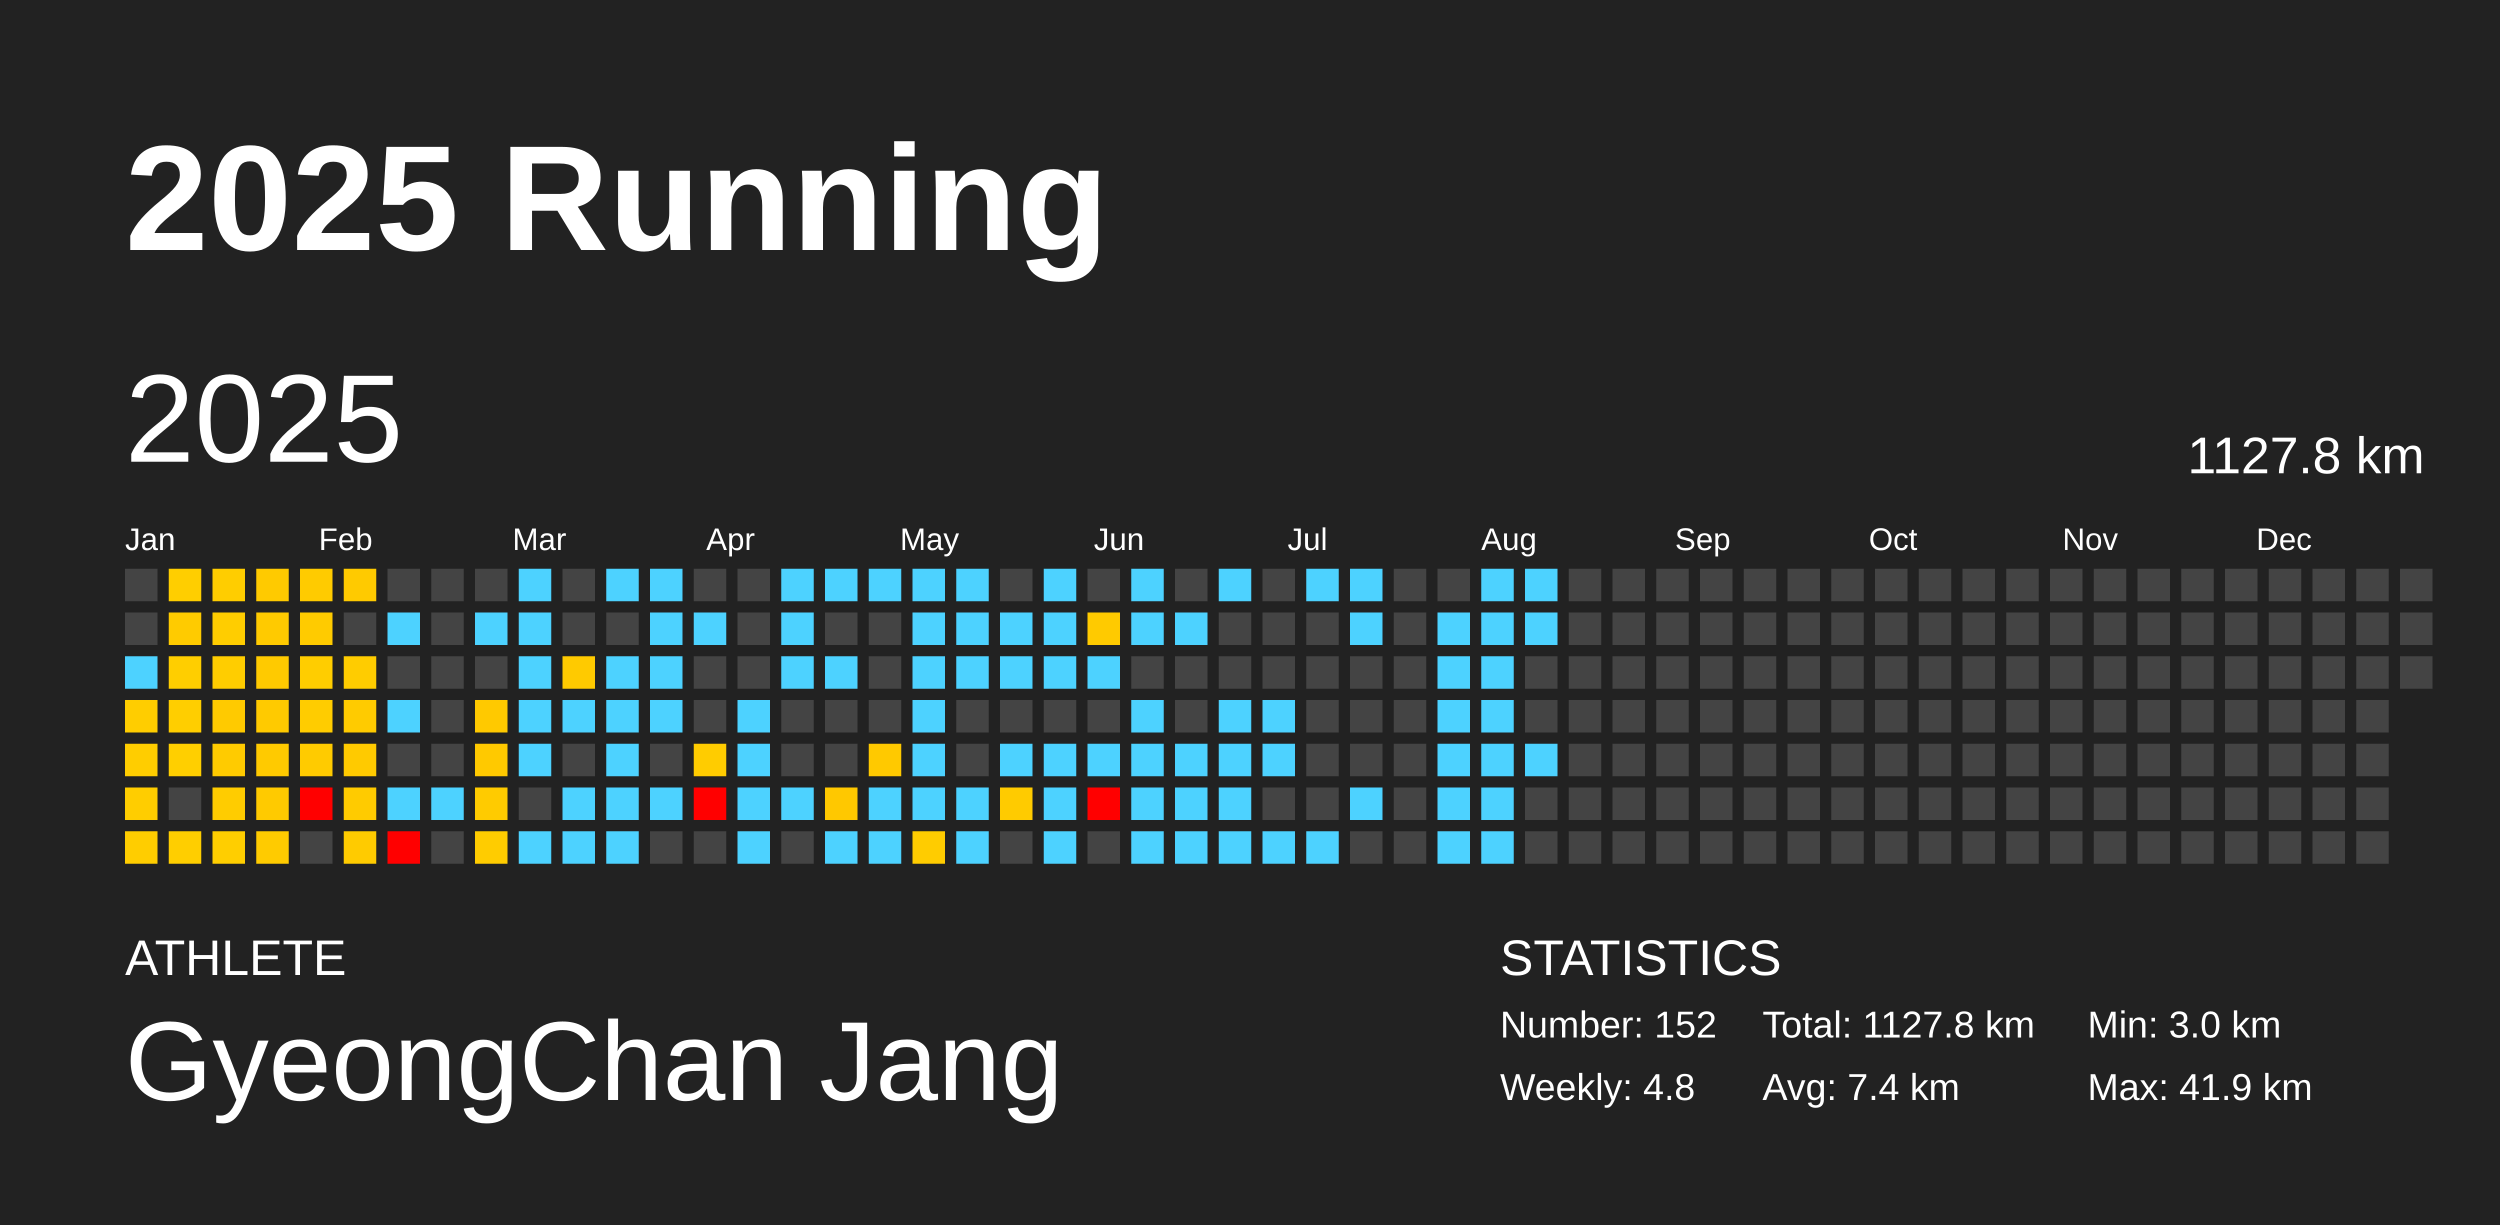
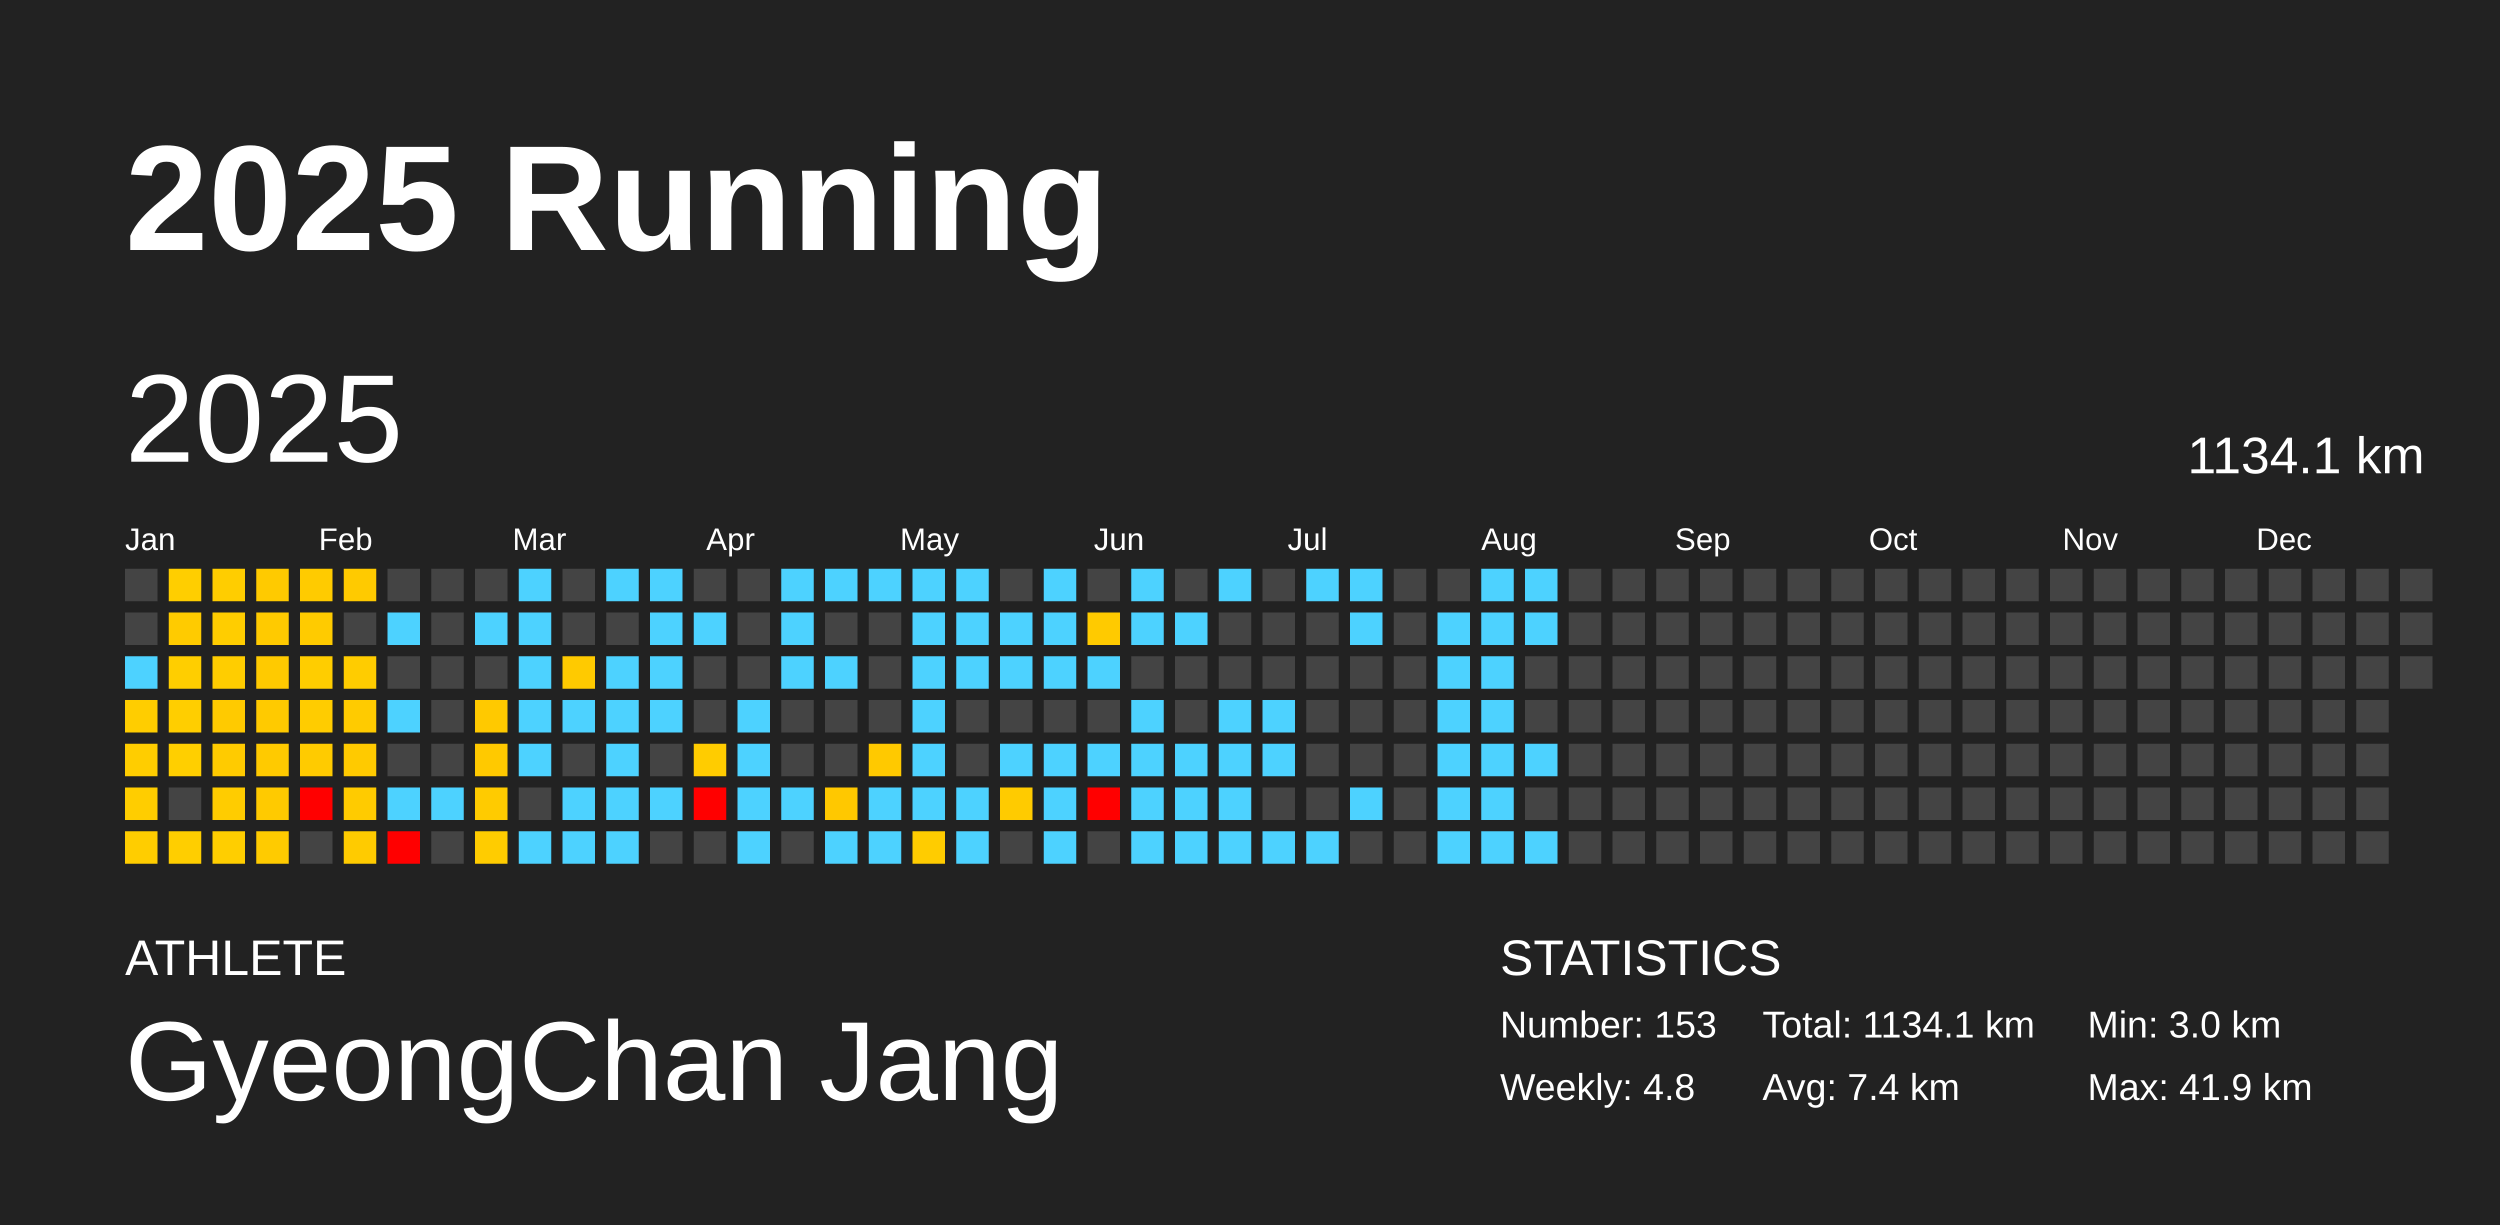
<svg xmlns="http://www.w3.org/2000/svg" baseProfile="full" height="98mm" version="1.1" viewBox="0,0,200,98" width="200mm">
  <defs />
  <rect fill="#222222" height="98" width="200" x="0" y="0" />
  <text fill="#FFFFFF" style="font-size:12px; font-family:Arial; font-weight:bold;" x="10" y="20">2025 Running</text>
  <text fill="#FFFFFF" style="font-size:4px; font-family:Arial" x="10" y="78">ATHLETE</text>
  <text fill="#FFFFFF" style="font-size:9px; font-family:Arial" x="10" y="88">GyeongChan Jang</text>
  <text fill="#FFFFFF" style="font-size:4px; font-family:Arial" x="120" y="78">STATISTICS</text>
-   <text fill="#FFFFFF" style="font-size:3px; font-family:Arial" x="120" y="83">Number: 152</text>
+   <text fill="#FFFFFF" style="font-size:3px; font-family:Arial" x="120" y="83">Number: 153</text>
  <text fill="#FFFFFF" style="font-size:3px; font-family:Arial" x="120" y="88">Weekly: 4.8</text>
-   <text fill="#FFFFFF" style="font-size:3px; font-family:Arial" x="141" y="83">Total: 1127.8 km</text>
+   <text fill="#FFFFFF" style="font-size:3px; font-family:Arial" x="141" y="83">Total: 1134.1 km</text>
  <text fill="#FFFFFF" style="font-size:3px; font-family:Arial" x="141" y="88">Avg: 7.4 km</text>
  <text fill="#FFFFFF" style="font-size:3px; font-family:Arial" x="167" y="83">Min: 3.0 km</text>
  <text fill="#FFFFFF" style="font-size:3px; font-family:Arial" x="167" y="88">Max: 41.9 km</text>
  <text dominant-baseline="hanging" fill="#FFFFFF" style="font-size:10.0px; font-family:Arial;" x="10" y="30">2025</text>
-   <text dominant-baseline="hanging" fill="#FFFFFF" style="font-size:4.125px; font-family:Arial;" x="175" y="35">1127.8 km</text>
+   <text dominant-baseline="hanging" fill="#FFFFFF" style="font-size:4.125px; font-family:Arial;" x="175" y="35">1134.1 km</text>
  <text fill="#FFFFFF" style="font-size:2.5px; font-family:Arial" x="10.0" y="44">Jan</text>
  <text fill="#FFFFFF" style="font-size:2.5px; font-family:Arial" x="25.5" y="44">Feb</text>
  <text fill="#FFFFFF" style="font-size:2.5px; font-family:Arial" x="41.0" y="44">Mar</text>
  <text fill="#FFFFFF" style="font-size:2.5px; font-family:Arial" x="56.5" y="44">Apr</text>
  <text fill="#FFFFFF" style="font-size:2.5px; font-family:Arial" x="72.0" y="44">May</text>
  <text fill="#FFFFFF" style="font-size:2.5px; font-family:Arial" x="87.5" y="44">Jun</text>
  <text fill="#FFFFFF" style="font-size:2.5px; font-family:Arial" x="103.0" y="44">Jul</text>
  <text fill="#FFFFFF" style="font-size:2.5px; font-family:Arial" x="118.5" y="44">Aug</text>
  <text fill="#FFFFFF" style="font-size:2.5px; font-family:Arial" x="134.0" y="44">Sep</text>
  <text fill="#FFFFFF" style="font-size:2.5px; font-family:Arial" x="149.5" y="44">Oct</text>
  <text fill="#FFFFFF" style="font-size:2.5px; font-family:Arial" x="165.0" y="44">Nov</text>
  <text fill="#FFFFFF" style="font-size:2.5px; font-family:Arial" x="180.5" y="44">Dec</text>
  <rect fill="#444444" height="2.6" width="2.6" x="10.0" y="45.5" />
  <rect fill="#444444" height="2.6" width="2.6" x="10.0" y="49.0" />
  <rect fill="#4dd2ff" height="2.6" width="2.6" x="10.0" y="52.5" />
  <rect fill="#ffcd00" height="2.6" width="2.6" x="10.0" y="56.0" />
  <rect fill="#ffcd00" height="2.6" width="2.6" x="10.0" y="59.5" />
  <rect fill="#ffcd00" height="2.6" width="2.6" x="10.0" y="63.0" />
  <rect fill="#ffcd00" height="2.6" width="2.6" x="10.0" y="66.5" />
  <rect fill="#ffce00" height="2.6" width="2.6" x="13.5" y="45.5" />
  <rect fill="#ffcb00" height="2.6" width="2.6" x="13.5" y="49.0" />
  <rect fill="#ffce00" height="2.6" width="2.6" x="13.5" y="52.5" />
  <rect fill="#ffce00" height="2.6" width="2.6" x="13.5" y="56.0" />
  <rect fill="#ffcf00" height="2.6" width="2.6" x="13.5" y="59.5" />
  <rect fill="#444444" height="2.6" width="2.6" x="13.5" y="63.0" />
  <rect fill="#ffce00" height="2.6" width="2.6" x="13.5" y="66.5" />
  <rect fill="#ffcd00" height="2.6" width="2.6" x="17.0" y="45.5" />
  <rect fill="#ffcd00" height="2.6" width="2.6" x="17.0" y="49.0" />
  <rect fill="#ffcd00" height="2.6" width="2.6" x="17.0" y="52.5" />
  <rect fill="#ffca00" height="2.6" width="2.6" x="17.0" y="56.0" />
  <rect fill="#ffcb00" height="2.6" width="2.6" x="17.0" y="59.5" />
  <rect fill="#ffcc00" height="2.6" width="2.6" x="17.0" y="63.0" />
  <rect fill="#ffce00" height="2.6" width="2.6" x="17.0" y="66.5" />
  <rect fill="#ffca00" height="2.6" width="2.6" x="20.5" y="45.5" />
  <rect fill="#ffca00" height="2.6" width="2.6" x="20.5" y="49.0" />
  <rect fill="#ffca00" height="2.6" width="2.6" x="20.5" y="52.5" />
  <rect fill="#ffca00" height="2.6" width="2.6" x="20.5" y="56.0" />
  <rect fill="#ffca00" height="2.6" width="2.6" x="20.5" y="59.5" />
  <rect fill="#ffca00" height="2.6" width="2.6" x="20.5" y="63.0" />
  <rect fill="#ffcb00" height="2.6" width="2.6" x="20.5" y="66.5" />
  <rect fill="#ffcb00" height="2.6" width="2.6" x="24.0" y="45.5" />
  <rect fill="#ffcb00" height="2.6" width="2.6" x="24.0" y="49.0" />
  <rect fill="#ffcd00" height="2.6" width="2.6" x="24.0" y="52.5" />
  <rect fill="#ffcc00" height="2.6" width="2.6" x="24.0" y="56.0" />
  <rect fill="#ffcb00" height="2.6" width="2.6" x="24.0" y="59.5" />
  <rect fill="red" height="2.6" width="2.6" x="24.0" y="63.0" />
  <rect fill="#444444" height="2.6" width="2.6" x="24.0" y="66.5" />
  <rect fill="#ffca00" height="2.6" width="2.6" x="27.5" y="45.5" />
  <rect fill="#444444" height="2.6" width="2.6" x="27.5" y="49.0" />
  <rect fill="#ffcc00" height="2.6" width="2.6" x="27.5" y="52.5" />
  <rect fill="#ffcb00" height="2.6" width="2.6" x="27.5" y="56.0" />
  <rect fill="#ffca00" height="2.6" width="2.6" x="27.5" y="59.5" />
  <rect fill="#ffcb00" height="2.6" width="2.6" x="27.5" y="63.0" />
  <rect fill="#ffcb00" height="2.6" width="2.6" x="27.5" y="66.5" />
  <rect fill="#444444" height="2.6" width="2.6" x="31.0" y="45.5" />
  <rect fill="#4dd2ff" height="2.6" width="2.6" x="31.0" y="49.0" />
  <rect fill="#444444" height="2.6" width="2.6" x="31.0" y="52.5" />
  <rect fill="#4dd2ff" height="2.6" width="2.6" x="31.0" y="56.0" />
  <rect fill="#444444" height="2.6" width="2.6" x="31.0" y="59.5" />
  <rect fill="#4dd2ff" height="2.6" width="2.6" x="31.0" y="63.0" />
  <rect fill="red" height="2.6" width="2.6" x="31.0" y="66.5" />
  <rect fill="#444444" height="2.6" width="2.6" x="34.5" y="45.5" />
  <rect fill="#444444" height="2.6" width="2.6" x="34.5" y="49.0" />
  <rect fill="#444444" height="2.6" width="2.6" x="34.5" y="52.5" />
  <rect fill="#444444" height="2.6" width="2.6" x="34.5" y="56.0" />
  <rect fill="#444444" height="2.6" width="2.6" x="34.5" y="59.5" />
  <rect fill="#4dd2ff" height="2.6" width="2.6" x="34.5" y="63.0" />
  <rect fill="#444444" height="2.6" width="2.6" x="34.5" y="66.5" />
  <rect fill="#444444" height="2.6" width="2.6" x="38.0" y="45.5" />
  <rect fill="#4dd2ff" height="2.6" width="2.6" x="38.0" y="49.0" />
  <rect fill="#444444" height="2.6" width="2.6" x="38.0" y="52.5" />
  <rect fill="#ffc900" height="2.6" width="2.6" x="38.0" y="56.0" />
  <rect fill="#ffc900" height="2.6" width="2.6" x="38.0" y="59.5" />
  <rect fill="#ffcb00" height="2.6" width="2.6" x="38.0" y="63.0" />
  <rect fill="#ffcc00" height="2.6" width="2.6" x="38.0" y="66.5" />
  <rect fill="#4dd2ff" height="2.6" width="2.6" x="41.5" y="45.5" />
  <rect fill="#4dd2ff" height="2.6" width="2.6" x="41.5" y="49.0" />
  <rect fill="#4dd2ff" height="2.6" width="2.6" x="41.5" y="52.5" />
  <rect fill="#4dd2ff" height="2.6" width="2.6" x="41.5" y="56.0" />
  <rect fill="#4dd2ff" height="2.6" width="2.6" x="41.5" y="59.5" />
  <rect fill="#444444" height="2.6" width="2.6" x="41.5" y="63.0" />
  <rect fill="#4dd2ff" height="2.6" width="2.6" x="41.5" y="66.5" />
  <rect fill="#444444" height="2.6" width="2.6" x="45.0" y="45.5" />
  <rect fill="#444444" height="2.6" width="2.6" x="45.0" y="49.0" />
  <rect fill="#ffca00" height="2.6" width="2.6" x="45.0" y="52.5" />
  <rect fill="#4dd2ff" height="2.6" width="2.6" x="45.0" y="56.0" />
  <rect fill="#444444" height="2.6" width="2.6" x="45.0" y="59.5" />
  <rect fill="#4dd2ff" height="2.6" width="2.6" x="45.0" y="63.0" />
  <rect fill="#4dd2ff" height="2.6" width="2.6" x="45.0" y="66.5" />
  <rect fill="#4dd2ff" height="2.6" width="2.6" x="48.5" y="45.5" />
  <rect fill="#444444" height="2.6" width="2.6" x="48.5" y="49.0" />
  <rect fill="#4dd2ff" height="2.6" width="2.6" x="48.5" y="52.5" />
  <rect fill="#4dd2ff" height="2.6" width="2.6" x="48.5" y="56.0" />
  <rect fill="#4dd2ff" height="2.6" width="2.6" x="48.5" y="59.5" />
  <rect fill="#4dd2ff" height="2.6" width="2.6" x="48.5" y="63.0" />
  <rect fill="#4dd2ff" height="2.6" width="2.6" x="48.5" y="66.5" />
  <rect fill="#4dd2ff" height="2.6" width="2.6" x="52.0" y="45.5" />
  <rect fill="#4dd2ff" height="2.6" width="2.6" x="52.0" y="49.0" />
  <rect fill="#4dd2ff" height="2.6" width="2.6" x="52.0" y="52.5" />
  <rect fill="#4dd2ff" height="2.6" width="2.6" x="52.0" y="56.0" />
  <rect fill="#444444" height="2.6" width="2.6" x="52.0" y="59.5" />
  <rect fill="#4dd2ff" height="2.6" width="2.6" x="52.0" y="63.0" />
  <rect fill="#444444" height="2.6" width="2.6" x="52.0" y="66.5" />
  <rect fill="#444444" height="2.6" width="2.6" x="55.5" y="45.5" />
  <rect fill="#4dd2ff" height="2.6" width="2.6" x="55.5" y="49.0" />
  <rect fill="#444444" height="2.6" width="2.6" x="55.5" y="52.5" />
  <rect fill="#444444" height="2.6" width="2.6" x="55.5" y="56.0" />
  <rect fill="#ffcc00" height="2.6" width="2.6" x="55.5" y="59.5" />
  <rect fill="red" height="2.6" width="2.6" x="55.5" y="63.0" />
  <rect fill="#444444" height="2.6" width="2.6" x="55.5" y="66.5" />
  <rect fill="#444444" height="2.6" width="2.6" x="59.0" y="45.5" />
  <rect fill="#444444" height="2.6" width="2.6" x="59.0" y="49.0" />
  <rect fill="#444444" height="2.6" width="2.6" x="59.0" y="52.5" />
  <rect fill="#4dd2ff" height="2.6" width="2.6" x="59.0" y="56.0" />
  <rect fill="#4dd2ff" height="2.6" width="2.6" x="59.0" y="59.5" />
  <rect fill="#4dd2ff" height="2.6" width="2.6" x="59.0" y="63.0" />
  <rect fill="#4dd2ff" height="2.6" width="2.6" x="59.0" y="66.5" />
  <rect fill="#4dd2ff" height="2.6" width="2.6" x="62.5" y="45.5" />
  <rect fill="#4dd2ff" height="2.6" width="2.6" x="62.5" y="49.0" />
  <rect fill="#4dd2ff" height="2.6" width="2.6" x="62.5" y="52.5" />
  <rect fill="#444444" height="2.6" width="2.6" x="62.5" y="56.0" />
  <rect fill="#444444" height="2.6" width="2.6" x="62.5" y="59.5" />
  <rect fill="#4dd2ff" height="2.6" width="2.6" x="62.5" y="63.0" />
  <rect fill="#444444" height="2.6" width="2.6" x="62.5" y="66.5" />
  <rect fill="#4dd2ff" height="2.6" width="2.6" x="66.0" y="45.5" />
  <rect fill="#444444" height="2.6" width="2.6" x="66.0" y="49.0" />
  <rect fill="#4dd2ff" height="2.6" width="2.6" x="66.0" y="52.5" />
  <rect fill="#444444" height="2.6" width="2.6" x="66.0" y="56.0" />
  <rect fill="#444444" height="2.6" width="2.6" x="66.0" y="59.5" />
  <rect fill="#ffc800" height="2.6" width="2.6" x="66.0" y="63.0" />
  <rect fill="#4dd2ff" height="2.6" width="2.6" x="66.0" y="66.5" />
  <rect fill="#4dd2ff" height="2.6" width="2.6" x="69.5" y="45.5" />
  <rect fill="#444444" height="2.6" width="2.6" x="69.5" y="49.0" />
  <rect fill="#444444" height="2.6" width="2.6" x="69.5" y="52.5" />
  <rect fill="#444444" height="2.6" width="2.6" x="69.5" y="56.0" />
  <rect fill="#ffc900" height="2.6" width="2.6" x="69.5" y="59.5" />
  <rect fill="#4dd2ff" height="2.6" width="2.6" x="69.5" y="63.0" />
  <rect fill="#4dd2ff" height="2.6" width="2.6" x="69.5" y="66.5" />
  <rect fill="#4dd2ff" height="2.6" width="2.6" x="73.0" y="45.5" />
  <rect fill="#4dd2ff" height="2.6" width="2.6" x="73.0" y="49.0" />
  <rect fill="#4dd2ff" height="2.6" width="2.6" x="73.0" y="52.5" />
  <rect fill="#4dd2ff" height="2.6" width="2.6" x="73.0" y="56.0" />
  <rect fill="#4dd2ff" height="2.6" width="2.6" x="73.0" y="59.5" />
  <rect fill="#4dd2ff" height="2.6" width="2.6" x="73.0" y="63.0" />
  <rect fill="#ffcc00" height="2.6" width="2.6" x="73.0" y="66.5" />
  <rect fill="#4dd2ff" height="2.6" width="2.6" x="76.5" y="45.5" />
  <rect fill="#4dd2ff" height="2.6" width="2.6" x="76.5" y="49.0" />
  <rect fill="#4dd2ff" height="2.6" width="2.6" x="76.5" y="52.5" />
  <rect fill="#444444" height="2.6" width="2.6" x="76.5" y="56.0" />
  <rect fill="#444444" height="2.6" width="2.6" x="76.5" y="59.5" />
  <rect fill="#4dd2ff" height="2.6" width="2.6" x="76.5" y="63.0" />
  <rect fill="#4dd2ff" height="2.6" width="2.6" x="76.5" y="66.5" />
  <rect fill="#444444" height="2.6" width="2.6" x="80.0" y="45.5" />
  <rect fill="#4dd2ff" height="2.6" width="2.6" x="80.0" y="49.0" />
  <rect fill="#4dd2ff" height="2.6" width="2.6" x="80.0" y="52.5" />
  <rect fill="#444444" height="2.6" width="2.6" x="80.0" y="56.0" />
  <rect fill="#4dd2ff" height="2.6" width="2.6" x="80.0" y="59.5" />
  <rect fill="#ffcb00" height="2.6" width="2.6" x="80.0" y="63.0" />
  <rect fill="#444444" height="2.6" width="2.6" x="80.0" y="66.5" />
  <rect fill="#4dd2ff" height="2.6" width="2.6" x="83.5" y="45.5" />
  <rect fill="#4dd2ff" height="2.6" width="2.6" x="83.5" y="49.0" />
  <rect fill="#4dd2ff" height="2.6" width="2.6" x="83.5" y="52.5" />
  <rect fill="#444444" height="2.6" width="2.6" x="83.5" y="56.0" />
  <rect fill="#4dd2ff" height="2.6" width="2.6" x="83.5" y="59.5" />
  <rect fill="#4dd2ff" height="2.6" width="2.6" x="83.5" y="63.0" />
  <rect fill="#4dd2ff" height="2.6" width="2.6" x="83.5" y="66.5" />
  <rect fill="#444444" height="2.6" width="2.6" x="87.0" y="45.5" />
  <rect fill="#ffca00" height="2.6" width="2.6" x="87.0" y="49.0" />
  <rect fill="#4dd2ff" height="2.6" width="2.6" x="87.0" y="52.5" />
  <rect fill="#444444" height="2.6" width="2.6" x="87.0" y="56.0" />
  <rect fill="#4dd2ff" height="2.6" width="2.6" x="87.0" y="59.5" />
  <rect fill="red" height="2.6" width="2.6" x="87.0" y="63.0" />
  <rect fill="#444444" height="2.6" width="2.6" x="87.0" y="66.5" />
  <rect fill="#4dd2ff" height="2.6" width="2.6" x="90.5" y="45.5" />
  <rect fill="#4dd2ff" height="2.6" width="2.6" x="90.5" y="49.0" />
  <rect fill="#444444" height="2.6" width="2.6" x="90.5" y="52.5" />
  <rect fill="#4dd2ff" height="2.6" width="2.6" x="90.5" y="56.0" />
  <rect fill="#4dd2ff" height="2.6" width="2.6" x="90.5" y="59.5" />
  <rect fill="#4dd2ff" height="2.6" width="2.6" x="90.5" y="63.0" />
  <rect fill="#4dd2ff" height="2.6" width="2.6" x="90.5" y="66.5" />
  <rect fill="#444444" height="2.6" width="2.6" x="94.0" y="45.5" />
  <rect fill="#4dd2ff" height="2.6" width="2.6" x="94.0" y="49.0" />
  <rect fill="#444444" height="2.6" width="2.6" x="94.0" y="52.5" />
  <rect fill="#444444" height="2.6" width="2.6" x="94.0" y="56.0" />
  <rect fill="#4dd2ff" height="2.6" width="2.6" x="94.0" y="59.5" />
  <rect fill="#4dd2ff" height="2.6" width="2.6" x="94.0" y="63.0" />
  <rect fill="#4dd2ff" height="2.6" width="2.6" x="94.0" y="66.5" />
  <rect fill="#4dd2ff" height="2.6" width="2.6" x="97.5" y="45.5" />
  <rect fill="#444444" height="2.6" width="2.6" x="97.5" y="49.0" />
  <rect fill="#444444" height="2.6" width="2.6" x="97.5" y="52.5" />
  <rect fill="#4dd2ff" height="2.6" width="2.6" x="97.5" y="56.0" />
  <rect fill="#4dd2ff" height="2.6" width="2.6" x="97.5" y="59.5" />
  <rect fill="#4dd2ff" height="2.6" width="2.6" x="97.5" y="63.0" />
  <rect fill="#4dd2ff" height="2.6" width="2.6" x="97.5" y="66.5" />
  <rect fill="#444444" height="2.6" width="2.6" x="101.0" y="45.5" />
  <rect fill="#444444" height="2.6" width="2.6" x="101.0" y="49.0" />
  <rect fill="#444444" height="2.6" width="2.6" x="101.0" y="52.5" />
  <rect fill="#4dd2ff" height="2.6" width="2.6" x="101.0" y="56.0" />
  <rect fill="#4dd2ff" height="2.6" width="2.6" x="101.0" y="59.5" />
  <rect fill="#444444" height="2.6" width="2.6" x="101.0" y="63.0" />
  <rect fill="#4dd2ff" height="2.6" width="2.6" x="101.0" y="66.5" />
  <rect fill="#4dd2ff" height="2.6" width="2.6" x="104.5" y="45.5" />
  <rect fill="#444444" height="2.6" width="2.6" x="104.5" y="49.0" />
  <rect fill="#444444" height="2.6" width="2.6" x="104.5" y="52.5" />
  <rect fill="#444444" height="2.6" width="2.6" x="104.5" y="56.0" />
  <rect fill="#444444" height="2.6" width="2.6" x="104.5" y="59.5" />
  <rect fill="#444444" height="2.6" width="2.6" x="104.5" y="63.0" />
  <rect fill="#4dd2ff" height="2.6" width="2.6" x="104.5" y="66.5" />
  <rect fill="#4dd2ff" height="2.6" width="2.6" x="108.0" y="45.5" />
  <rect fill="#4dd2ff" height="2.6" width="2.6" x="108.0" y="49.0" />
  <rect fill="#444444" height="2.6" width="2.6" x="108.0" y="52.5" />
  <rect fill="#444444" height="2.6" width="2.6" x="108.0" y="56.0" />
  <rect fill="#444444" height="2.6" width="2.6" x="108.0" y="59.5" />
  <rect fill="#4dd2ff" height="2.6" width="2.6" x="108.0" y="63.0" />
  <rect fill="#444444" height="2.6" width="2.6" x="108.0" y="66.5" />
  <rect fill="#444444" height="2.6" width="2.6" x="111.5" y="45.5" />
  <rect fill="#444444" height="2.6" width="2.6" x="111.5" y="49.0" />
  <rect fill="#444444" height="2.6" width="2.6" x="111.5" y="52.5" />
  <rect fill="#444444" height="2.6" width="2.6" x="111.5" y="56.0" />
  <rect fill="#444444" height="2.6" width="2.6" x="111.5" y="59.5" />
  <rect fill="#444444" height="2.6" width="2.6" x="111.5" y="63.0" />
  <rect fill="#444444" height="2.6" width="2.6" x="111.5" y="66.5" />
  <rect fill="#444444" height="2.6" width="2.6" x="115.0" y="45.5" />
  <rect fill="#4dd2ff" height="2.6" width="2.6" x="115.0" y="49.0" />
  <rect fill="#4dd2ff" height="2.6" width="2.6" x="115.0" y="52.5" />
  <rect fill="#4dd2ff" height="2.6" width="2.6" x="115.0" y="56.0" />
  <rect fill="#4dd2ff" height="2.6" width="2.6" x="115.0" y="59.5" />
  <rect fill="#4dd2ff" height="2.6" width="2.6" x="115.0" y="63.0" />
  <rect fill="#4dd2ff" height="2.6" width="2.6" x="115.0" y="66.5" />
  <rect fill="#4dd2ff" height="2.6" width="2.6" x="118.5" y="45.5" />
  <rect fill="#4dd2ff" height="2.6" width="2.6" x="118.5" y="49.0" />
  <rect fill="#4dd2ff" height="2.6" width="2.6" x="118.5" y="52.5" />
  <rect fill="#4dd2ff" height="2.6" width="2.6" x="118.5" y="56.0" />
  <rect fill="#4dd2ff" height="2.6" width="2.6" x="118.5" y="59.5" />
  <rect fill="#4dd2ff" height="2.6" width="2.6" x="118.5" y="63.0" />
  <rect fill="#4dd2ff" height="2.6" width="2.6" x="118.5" y="66.5" />
  <rect fill="#4dd2ff" height="2.6" width="2.6" x="122.0" y="45.5" />
  <rect fill="#4dd2ff" height="2.6" width="2.6" x="122.0" y="49.0" />
  <rect fill="#444444" height="2.6" width="2.6" x="122.0" y="52.5" />
  <rect fill="#444444" height="2.6" width="2.6" x="122.0" y="56.0" />
  <rect fill="#4dd2ff" height="2.6" width="2.6" x="122.0" y="59.5" />
  <rect fill="#444444" height="2.6" width="2.6" x="122.0" y="63.0" />
-   <rect fill="#444444" height="2.6" width="2.6" x="122.0" y="66.5" />
+   <rect fill="#4dd2ff" height="2.6" width="2.6" x="122.0" y="66.5" />
  <rect fill="#444444" height="2.6" width="2.6" x="125.5" y="45.5" />
  <rect fill="#444444" height="2.6" width="2.6" x="125.5" y="49.0" />
  <rect fill="#444444" height="2.6" width="2.6" x="125.5" y="52.5" />
  <rect fill="#444444" height="2.6" width="2.6" x="125.5" y="56.0" />
  <rect fill="#444444" height="2.6" width="2.6" x="125.5" y="59.5" />
  <rect fill="#444444" height="2.6" width="2.6" x="125.5" y="63.0" />
  <rect fill="#444444" height="2.6" width="2.6" x="125.5" y="66.5" />
  <rect fill="#444444" height="2.6" width="2.6" x="129.0" y="45.5" />
  <rect fill="#444444" height="2.6" width="2.6" x="129.0" y="49.0" />
  <rect fill="#444444" height="2.6" width="2.6" x="129.0" y="52.5" />
  <rect fill="#444444" height="2.6" width="2.6" x="129.0" y="56.0" />
  <rect fill="#444444" height="2.6" width="2.6" x="129.0" y="59.5" />
  <rect fill="#444444" height="2.6" width="2.6" x="129.0" y="63.0" />
  <rect fill="#444444" height="2.6" width="2.6" x="129.0" y="66.5" />
  <rect fill="#444444" height="2.6" width="2.6" x="132.5" y="45.5" />
  <rect fill="#444444" height="2.6" width="2.6" x="132.5" y="49.0" />
  <rect fill="#444444" height="2.6" width="2.6" x="132.5" y="52.5" />
  <rect fill="#444444" height="2.6" width="2.6" x="132.5" y="56.0" />
  <rect fill="#444444" height="2.6" width="2.6" x="132.5" y="59.5" />
  <rect fill="#444444" height="2.6" width="2.6" x="132.5" y="63.0" />
  <rect fill="#444444" height="2.6" width="2.6" x="132.5" y="66.5" />
  <rect fill="#444444" height="2.6" width="2.6" x="136.0" y="45.5" />
  <rect fill="#444444" height="2.6" width="2.6" x="136.0" y="49.0" />
  <rect fill="#444444" height="2.6" width="2.6" x="136.0" y="52.5" />
  <rect fill="#444444" height="2.6" width="2.6" x="136.0" y="56.0" />
  <rect fill="#444444" height="2.6" width="2.6" x="136.0" y="59.5" />
  <rect fill="#444444" height="2.6" width="2.6" x="136.0" y="63.0" />
  <rect fill="#444444" height="2.6" width="2.6" x="136.0" y="66.5" />
  <rect fill="#444444" height="2.6" width="2.6" x="139.5" y="45.5" />
  <rect fill="#444444" height="2.6" width="2.6" x="139.5" y="49.0" />
  <rect fill="#444444" height="2.6" width="2.6" x="139.5" y="52.5" />
  <rect fill="#444444" height="2.6" width="2.6" x="139.5" y="56.0" />
  <rect fill="#444444" height="2.6" width="2.6" x="139.5" y="59.5" />
  <rect fill="#444444" height="2.6" width="2.6" x="139.5" y="63.0" />
  <rect fill="#444444" height="2.6" width="2.6" x="139.5" y="66.5" />
  <rect fill="#444444" height="2.6" width="2.6" x="143.0" y="45.5" />
  <rect fill="#444444" height="2.6" width="2.6" x="143.0" y="49.0" />
  <rect fill="#444444" height="2.6" width="2.6" x="143.0" y="52.5" />
  <rect fill="#444444" height="2.6" width="2.6" x="143.0" y="56.0" />
  <rect fill="#444444" height="2.6" width="2.6" x="143.0" y="59.5" />
  <rect fill="#444444" height="2.6" width="2.6" x="143.0" y="63.0" />
  <rect fill="#444444" height="2.6" width="2.6" x="143.0" y="66.5" />
  <rect fill="#444444" height="2.6" width="2.6" x="146.5" y="45.5" />
  <rect fill="#444444" height="2.6" width="2.6" x="146.5" y="49.0" />
  <rect fill="#444444" height="2.6" width="2.6" x="146.5" y="52.5" />
  <rect fill="#444444" height="2.6" width="2.6" x="146.5" y="56.0" />
  <rect fill="#444444" height="2.6" width="2.6" x="146.5" y="59.5" />
  <rect fill="#444444" height="2.6" width="2.6" x="146.5" y="63.0" />
  <rect fill="#444444" height="2.6" width="2.6" x="146.5" y="66.5" />
  <rect fill="#444444" height="2.6" width="2.6" x="150.0" y="45.5" />
  <rect fill="#444444" height="2.6" width="2.6" x="150.0" y="49.0" />
  <rect fill="#444444" height="2.6" width="2.6" x="150.0" y="52.5" />
  <rect fill="#444444" height="2.6" width="2.6" x="150.0" y="56.0" />
  <rect fill="#444444" height="2.6" width="2.6" x="150.0" y="59.5" />
  <rect fill="#444444" height="2.6" width="2.6" x="150.0" y="63.0" />
  <rect fill="#444444" height="2.6" width="2.6" x="150.0" y="66.5" />
  <rect fill="#444444" height="2.6" width="2.6" x="153.5" y="45.5" />
  <rect fill="#444444" height="2.6" width="2.6" x="153.5" y="49.0" />
  <rect fill="#444444" height="2.6" width="2.6" x="153.5" y="52.5" />
  <rect fill="#444444" height="2.6" width="2.6" x="153.5" y="56.0" />
  <rect fill="#444444" height="2.6" width="2.6" x="153.5" y="59.5" />
  <rect fill="#444444" height="2.6" width="2.6" x="153.5" y="63.0" />
  <rect fill="#444444" height="2.6" width="2.6" x="153.5" y="66.5" />
  <rect fill="#444444" height="2.6" width="2.6" x="157.0" y="45.5" />
  <rect fill="#444444" height="2.6" width="2.6" x="157.0" y="49.0" />
  <rect fill="#444444" height="2.6" width="2.6" x="157.0" y="52.5" />
  <rect fill="#444444" height="2.6" width="2.6" x="157.0" y="56.0" />
  <rect fill="#444444" height="2.6" width="2.6" x="157.0" y="59.5" />
  <rect fill="#444444" height="2.6" width="2.6" x="157.0" y="63.0" />
  <rect fill="#444444" height="2.6" width="2.6" x="157.0" y="66.5" />
  <rect fill="#444444" height="2.6" width="2.6" x="160.5" y="45.5" />
  <rect fill="#444444" height="2.6" width="2.6" x="160.5" y="49.0" />
  <rect fill="#444444" height="2.6" width="2.6" x="160.5" y="52.5" />
  <rect fill="#444444" height="2.6" width="2.6" x="160.5" y="56.0" />
  <rect fill="#444444" height="2.6" width="2.6" x="160.5" y="59.5" />
  <rect fill="#444444" height="2.6" width="2.6" x="160.5" y="63.0" />
  <rect fill="#444444" height="2.6" width="2.6" x="160.5" y="66.5" />
  <rect fill="#444444" height="2.6" width="2.6" x="164.0" y="45.5" />
  <rect fill="#444444" height="2.6" width="2.6" x="164.0" y="49.0" />
  <rect fill="#444444" height="2.6" width="2.6" x="164.0" y="52.5" />
  <rect fill="#444444" height="2.6" width="2.6" x="164.0" y="56.0" />
  <rect fill="#444444" height="2.6" width="2.6" x="164.0" y="59.5" />
  <rect fill="#444444" height="2.6" width="2.6" x="164.0" y="63.0" />
  <rect fill="#444444" height="2.6" width="2.6" x="164.0" y="66.5" />
  <rect fill="#444444" height="2.6" width="2.6" x="167.5" y="45.5" />
  <rect fill="#444444" height="2.6" width="2.6" x="167.5" y="49.0" />
  <rect fill="#444444" height="2.6" width="2.6" x="167.5" y="52.5" />
  <rect fill="#444444" height="2.6" width="2.6" x="167.5" y="56.0" />
  <rect fill="#444444" height="2.6" width="2.6" x="167.5" y="59.5" />
  <rect fill="#444444" height="2.6" width="2.6" x="167.5" y="63.0" />
  <rect fill="#444444" height="2.6" width="2.6" x="167.5" y="66.5" />
  <rect fill="#444444" height="2.6" width="2.6" x="171.0" y="45.5" />
  <rect fill="#444444" height="2.6" width="2.6" x="171.0" y="49.0" />
  <rect fill="#444444" height="2.6" width="2.6" x="171.0" y="52.5" />
  <rect fill="#444444" height="2.6" width="2.6" x="171.0" y="56.0" />
  <rect fill="#444444" height="2.6" width="2.6" x="171.0" y="59.5" />
  <rect fill="#444444" height="2.6" width="2.6" x="171.0" y="63.0" />
  <rect fill="#444444" height="2.6" width="2.6" x="171.0" y="66.5" />
  <rect fill="#444444" height="2.6" width="2.6" x="174.5" y="45.5" />
  <rect fill="#444444" height="2.6" width="2.6" x="174.5" y="49.0" />
  <rect fill="#444444" height="2.6" width="2.6" x="174.5" y="52.5" />
  <rect fill="#444444" height="2.6" width="2.6" x="174.5" y="56.0" />
  <rect fill="#444444" height="2.6" width="2.6" x="174.5" y="59.5" />
  <rect fill="#444444" height="2.6" width="2.6" x="174.5" y="63.0" />
  <rect fill="#444444" height="2.6" width="2.6" x="174.5" y="66.5" />
  <rect fill="#444444" height="2.6" width="2.6" x="178.0" y="45.5" />
  <rect fill="#444444" height="2.6" width="2.6" x="178.0" y="49.0" />
  <rect fill="#444444" height="2.6" width="2.6" x="178.0" y="52.5" />
  <rect fill="#444444" height="2.6" width="2.6" x="178.0" y="56.0" />
  <rect fill="#444444" height="2.6" width="2.6" x="178.0" y="59.5" />
  <rect fill="#444444" height="2.6" width="2.6" x="178.0" y="63.0" />
  <rect fill="#444444" height="2.6" width="2.6" x="178.0" y="66.5" />
  <rect fill="#444444" height="2.6" width="2.6" x="181.5" y="45.5" />
  <rect fill="#444444" height="2.6" width="2.6" x="181.5" y="49.0" />
  <rect fill="#444444" height="2.6" width="2.6" x="181.5" y="52.5" />
  <rect fill="#444444" height="2.6" width="2.6" x="181.5" y="56.0" />
  <rect fill="#444444" height="2.6" width="2.6" x="181.5" y="59.5" />
  <rect fill="#444444" height="2.6" width="2.6" x="181.5" y="63.0" />
  <rect fill="#444444" height="2.6" width="2.6" x="181.5" y="66.5" />
  <rect fill="#444444" height="2.6" width="2.6" x="185.0" y="45.5" />
  <rect fill="#444444" height="2.6" width="2.6" x="185.0" y="49.0" />
  <rect fill="#444444" height="2.6" width="2.6" x="185.0" y="52.5" />
  <rect fill="#444444" height="2.6" width="2.6" x="185.0" y="56.0" />
  <rect fill="#444444" height="2.6" width="2.6" x="185.0" y="59.5" />
  <rect fill="#444444" height="2.6" width="2.6" x="185.0" y="63.0" />
  <rect fill="#444444" height="2.6" width="2.6" x="185.0" y="66.5" />
  <rect fill="#444444" height="2.6" width="2.6" x="188.5" y="45.5" />
  <rect fill="#444444" height="2.6" width="2.6" x="188.5" y="49.0" />
  <rect fill="#444444" height="2.6" width="2.6" x="188.5" y="52.5" />
  <rect fill="#444444" height="2.6" width="2.6" x="188.5" y="56.0" />
  <rect fill="#444444" height="2.6" width="2.6" x="188.5" y="59.5" />
  <rect fill="#444444" height="2.6" width="2.6" x="188.5" y="63.0" />
  <rect fill="#444444" height="2.6" width="2.6" x="188.5" y="66.5" />
  <rect fill="#444444" height="2.6" width="2.6" x="192.0" y="45.5" />
  <rect fill="#444444" height="2.6" width="2.6" x="192.0" y="49.0" />
  <rect fill="#444444" height="2.6" width="2.6" x="192.0" y="52.5" />
</svg>
